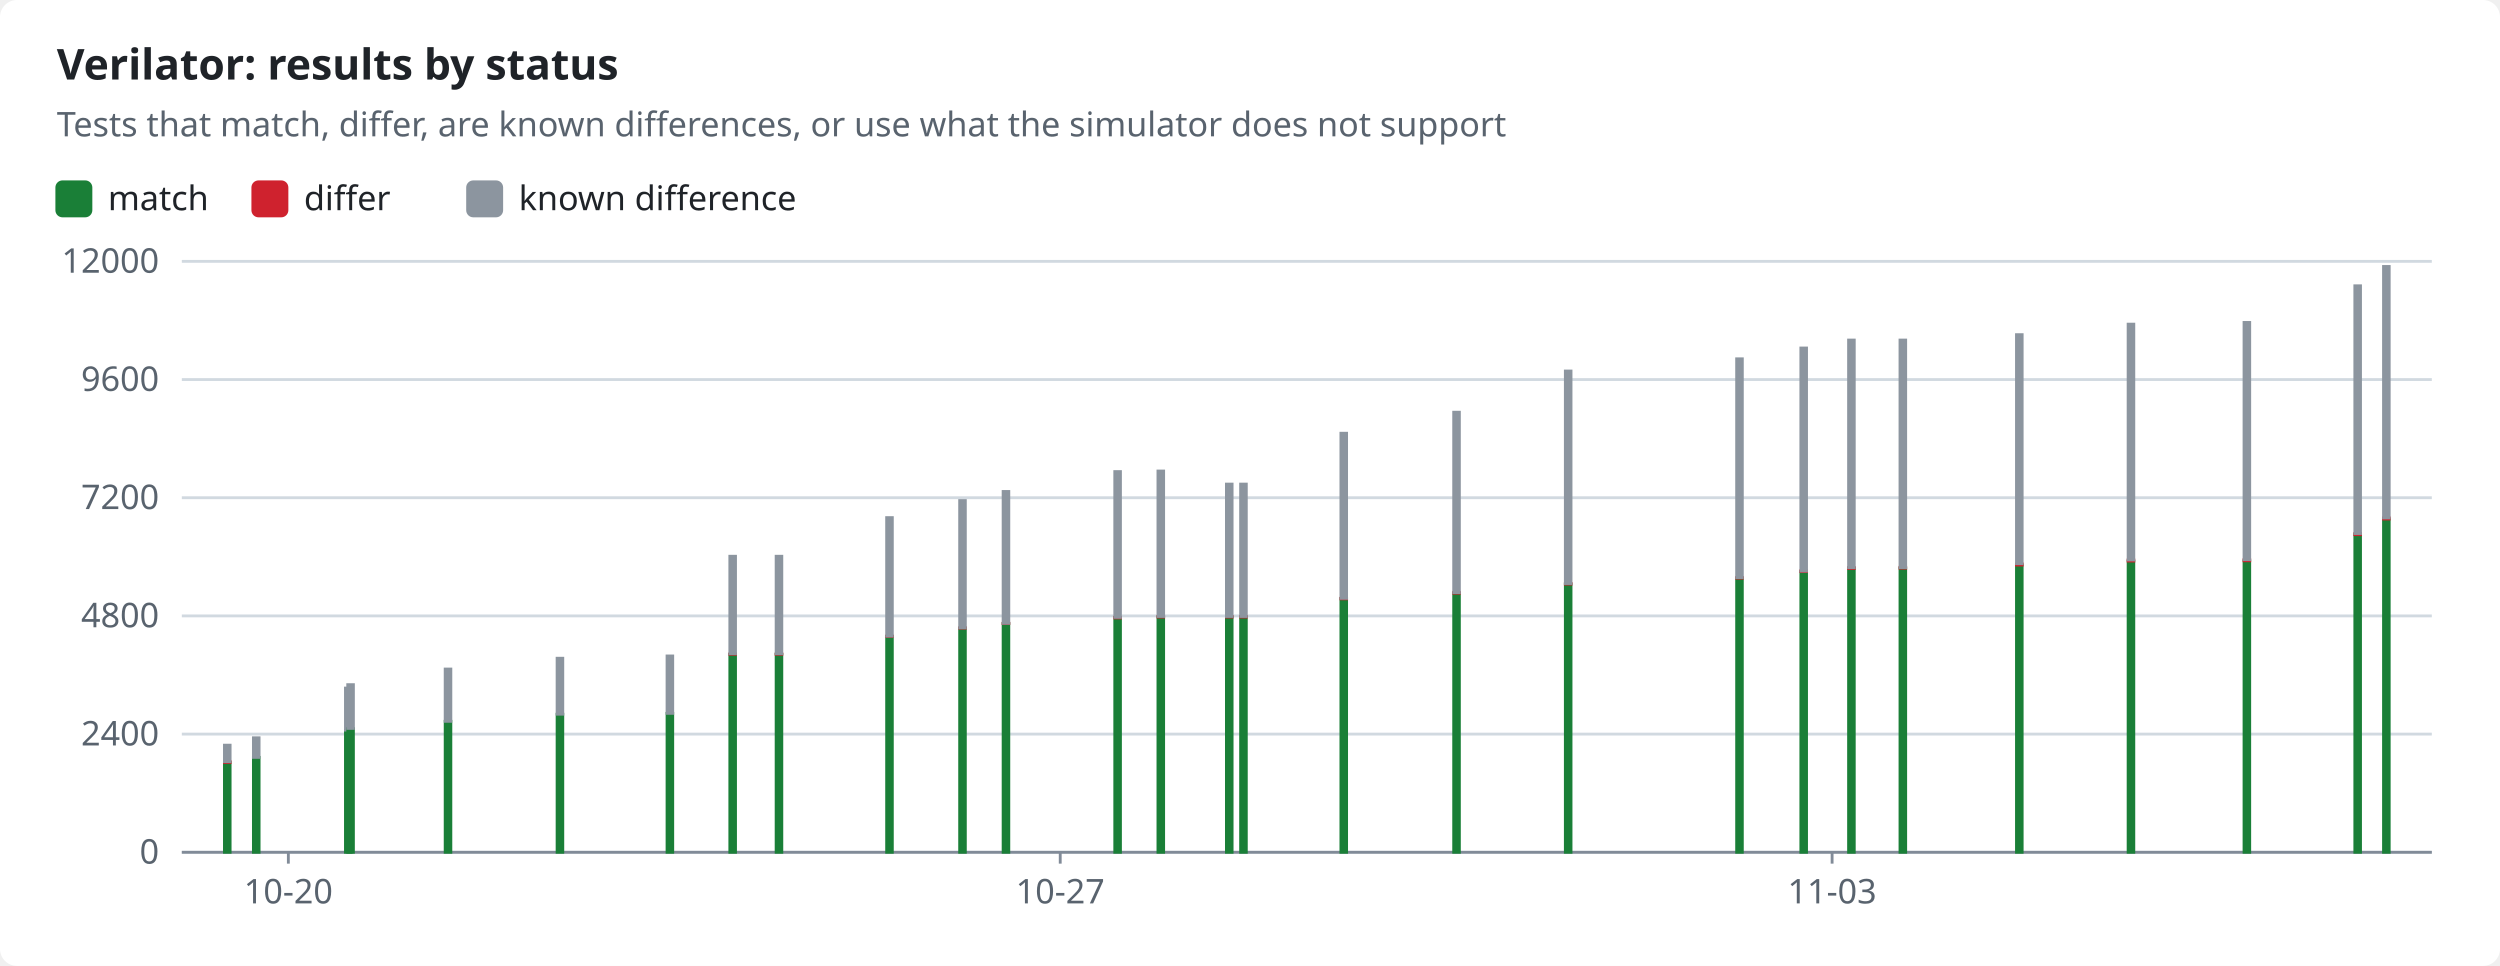
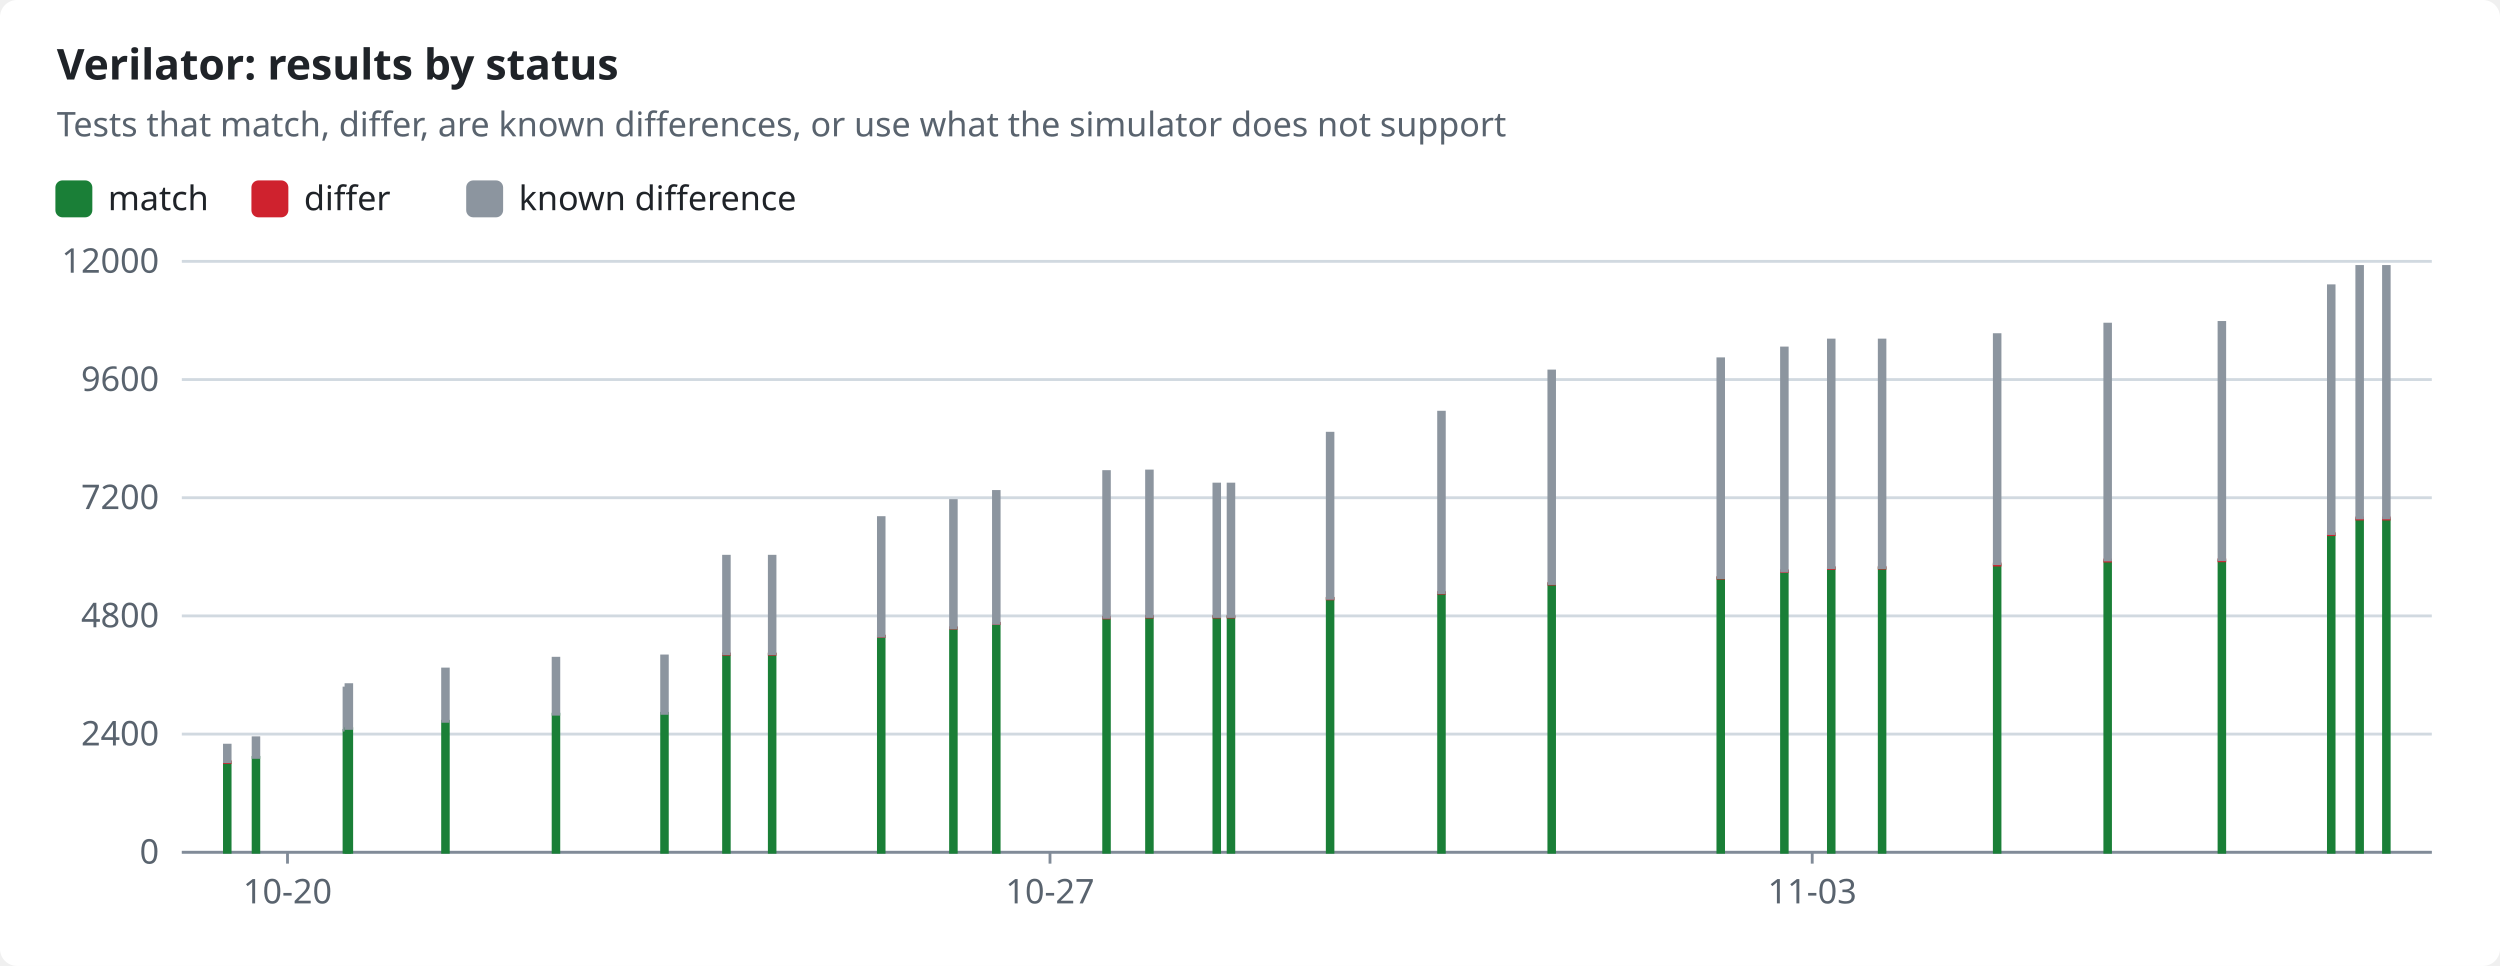
<svg xmlns="http://www.w3.org/2000/svg" width="880" height="340" viewBox="0 0 880 340" role="img">
  <style>text{font-family:-apple-system,BlinkMacSystemFont,"Segoe UI","Noto Sans",Helvetica,Arial,sans-serif;font-size:12px;fill:#1f2328;stroke:none}.bg{fill:#ffffff}.muted{fill:#59636e}.title{font-size:15px;font-weight:600}.grid{stroke:#d1d9e0;stroke-width:1}.axis{stroke:#818b98;stroke-width:1}.line{fill:none;stroke-width:2}.dashed{stroke-dasharray:5 4}.c-pass{stroke:#1a7f37;fill:#1a7f37}.c-fail{stroke:#cf222e;fill:#cf222e}.c-known{stroke:#8c959f;fill:#8c959f}.c-unsupported{stroke:#bf8700;fill:#bf8700}.line{fill:none}.mk{fill:none;stroke-width:1.6}@media (prefers-color-scheme:dark){text{fill:#f0f6fc}.bg{fill:#0d1117}.muted{fill:#9198a1}.grid{stroke:#3d444d}.axis{stroke:#656c76}.c-pass{stroke:#3fb950;fill:#3fb950}.c-fail{stroke:#f85149;fill:#f85149}.c-known{stroke:#6e7681;fill:#6e7681}.c-unsupported{stroke:#d29922;fill:#d29922}.line{fill:none}.mk{fill:none;stroke-width:1.6}}</style>
  <rect class="bg" width="880" height="340" rx="6" />
  <text x="20.0" y="28.0" class="title" text-anchor="start">Verilator: results by status</text>
  <text x="20.0" y="48.0" class="muted" text-anchor="start">Tests that match, differ, are known differences, or use what the simulator does not support</text>
  <rect class="c-pass" x="20" y="64" width="12" height="12" rx="2" />
  <text x="38.0" y="74.0" text-anchor="start">match</text>
  <rect class="c-fail" x="89.0" y="64" width="12" height="12" rx="2" />
  <text x="107.0" y="74.0" text-anchor="start">differ</text>
  <rect class="c-known" x="164.6" y="64" width="12" height="12" rx="2" />
  <text x="182.6" y="74.0" text-anchor="start">known difference</text>
  <line class="grid" x1="64" x2="856" y1="300.0" y2="300.0" />
  <text x="56.0" y="304.0" class="muted" text-anchor="end">0</text>
  <line class="grid" x1="64" x2="856" y1="258.4" y2="258.4" />
  <text x="56.0" y="262.4" class="muted" text-anchor="end">2400</text>
  <line class="grid" x1="64" x2="856" y1="216.8" y2="216.8" />
  <text x="56.0" y="220.8" class="muted" text-anchor="end">4800</text>
  <line class="grid" x1="64" x2="856" y1="175.2" y2="175.2" />
  <text x="56.0" y="179.2" class="muted" text-anchor="end">7200</text>
  <line class="grid" x1="64" x2="856" y1="133.6" y2="133.6" />
  <text x="56.0" y="137.6" class="muted" text-anchor="end">9600</text>
  <line class="grid" x1="64" x2="856" y1="92.0" y2="92.0" />
  <text x="56.0" y="96.0" class="muted" text-anchor="end">12000</text>
  <line class="axis" x1="64" x2="856" y1="300" y2="300" />
-   <line class="axis" x1="101.5" x2="101.5" y1="300" y2="304" />
-   <text x="101.5" y="318.0" class="muted" text-anchor="middle">10-20</text>
-   <line class="axis" x1="373.2" x2="373.2" y1="300" y2="304" />
-   <text x="373.2" y="318.0" class="muted" text-anchor="middle">10-27</text>
-   <line class="axis" x1="644.9" x2="644.9" y1="300" y2="304" />
-   <text x="644.9" y="318.0" class="muted" text-anchor="middle">11-03</text>
+   <line class="axis" x1="101.2" x2="101.2" y1="300" y2="304" />
+   <text x="101.2" y="318.0" class="muted" text-anchor="middle">10-20</text>
+   <line class="axis" x1="369.6" x2="369.6" y1="300" y2="304" />
+   <text x="369.6" y="318.0" class="muted" text-anchor="middle">10-27</text>
+   <line class="axis" x1="637.9" x2="637.9" y1="300" y2="304" />
+   <text x="637.9" y="318.0" class="muted" text-anchor="middle">11-03</text>
  <rect class="c-pass" x="79.0" y="268.4" width="2.0" height="31.6" />
  <rect class="c-fail" x="79.0" y="268.1" width="2.0" height="0.3" />
  <rect class="c-known" x="79.0" y="262.3" width="2.0" height="5.8" />
-   <rect class="c-pass" x="89.2" y="266.6" width="2.0" height="33.4" />
-   <rect class="c-known" x="89.2" y="259.7" width="2.0" height="6.9" />
-   <rect class="c-pass" x="121.6" y="257.1" width="2.0" height="42.9" />
-   <rect class="c-known" x="121.6" y="242.2" width="2.0" height="14.8" />
-   <rect class="c-pass" x="122.4" y="256.5" width="2.0" height="43.5" />
-   <rect class="c-known" x="122.4" y="241.0" width="2.0" height="15.4" />
-   <rect class="c-pass" x="156.7" y="253.9" width="2.0" height="46.1" />
-   <rect class="c-known" x="156.7" y="235.5" width="2.0" height="18.4" />
-   <rect class="c-pass" x="196.1" y="251.4" width="2.0" height="48.6" />
-   <rect class="c-fail" x="196.1" y="251.4" width="2.0" height="0.0" />
-   <rect class="c-known" x="196.1" y="231.7" width="2.0" height="19.7" />
-   <rect class="c-pass" x="234.8" y="251.1" width="2.0" height="48.9" />
-   <rect class="c-fail" x="234.8" y="251.1" width="2.0" height="0.0" />
-   <rect class="c-known" x="234.8" y="230.9" width="2.0" height="20.2" />
-   <rect class="c-pass" x="256.9" y="230.3" width="2.0" height="69.7" />
-   <rect class="c-fail" x="256.9" y="230.2" width="2.0" height="0.1" />
-   <rect class="c-known" x="256.9" y="195.8" width="2.0" height="34.3" />
-   <rect class="c-pass" x="273.2" y="230.3" width="2.0" height="69.7" />
-   <rect class="c-fail" x="273.2" y="230.2" width="2.0" height="0.1" />
-   <rect class="c-known" x="273.2" y="195.8" width="2.0" height="34.3" />
-   <rect class="c-pass" x="312.1" y="224.0" width="2.0" height="76.0" />
-   <rect class="c-fail" x="312.1" y="223.9" width="2.0" height="0.1" />
-   <rect class="c-known" x="312.1" y="182.2" width="2.0" height="41.7" />
-   <rect class="c-pass" x="337.8" y="221.1" width="2.0" height="78.9" />
-   <rect class="c-fail" x="337.8" y="221.0" width="2.0" height="0.1" />
-   <rect class="c-known" x="337.8" y="176.2" width="2.0" height="44.8" />
-   <rect class="c-pass" x="353.1" y="219.5" width="2.0" height="80.5" />
-   <rect class="c-fail" x="353.1" y="219.4" width="2.0" height="0.1" />
-   <rect class="c-known" x="353.1" y="173.0" width="2.0" height="46.4" />
-   <rect class="c-pass" x="392.4" y="217.4" width="2.0" height="82.6" />
-   <rect class="c-fail" x="392.4" y="217.3" width="2.0" height="0.2" />
-   <rect class="c-known" x="392.4" y="166.0" width="2.0" height="51.3" />
-   <rect class="c-pass" x="407.6" y="217.2" width="2.0" height="82.8" />
-   <rect class="c-fail" x="407.6" y="217.0" width="2.0" height="0.2" />
-   <rect class="c-known" x="407.6" y="165.8" width="2.0" height="51.2" />
-   <rect class="c-pass" x="431.7" y="217.2" width="2.0" height="82.8" />
-   <rect class="c-fail" x="431.7" y="217.0" width="2.0" height="0.2" />
-   <rect class="c-known" x="431.7" y="170.4" width="2.0" height="46.6" />
-   <rect class="c-pass" x="436.7" y="217.2" width="2.0" height="82.8" />
-   <rect class="c-fail" x="436.7" y="217.0" width="2.0" height="0.2" />
-   <rect class="c-known" x="436.7" y="170.4" width="2.0" height="46.6" />
-   <rect class="c-pass" x="472.0" y="210.7" width="2.0" height="89.3" />
-   <rect class="c-fail" x="472.0" y="210.6" width="2.0" height="0.2" />
-   <rect class="c-known" x="472.0" y="152.5" width="2.0" height="58.1" />
-   <rect class="c-pass" x="511.7" y="208.7" width="2.0" height="91.3" />
-   <rect class="c-fail" x="511.7" y="208.6" width="2.0" height="0.2" />
-   <rect class="c-known" x="511.7" y="145.1" width="2.0" height="63.5" />
-   <rect class="c-pass" x="551.0" y="205.6" width="2.0" height="94.4" />
-   <rect class="c-fail" x="551.0" y="205.4" width="2.0" height="0.2" />
-   <rect class="c-known" x="551.0" y="130.6" width="2.0" height="74.8" />
-   <rect class="c-pass" x="611.3" y="203.5" width="2.0" height="96.5" />
-   <rect class="c-fail" x="611.3" y="203.3" width="2.0" height="0.2" />
-   <rect class="c-known" x="611.3" y="126.3" width="2.0" height="77.0" />
-   <rect class="c-pass" x="633.9" y="201.2" width="2.0" height="98.8" />
-   <rect class="c-fail" x="633.9" y="200.9" width="2.0" height="0.3" />
-   <rect class="c-known" x="633.9" y="122.5" width="2.0" height="78.5" />
-   <rect class="c-pass" x="650.7" y="200.0" width="2.0" height="100.0" />
-   <rect class="c-fail" x="650.7" y="199.8" width="2.0" height="0.3" />
-   <rect class="c-known" x="650.7" y="119.7" width="2.0" height="80.1" />
-   <rect class="c-pass" x="668.8" y="200.0" width="2.0" height="100.0" />
-   <rect class="c-fail" x="668.8" y="199.7" width="2.0" height="0.3" />
-   <rect class="c-known" x="668.8" y="119.7" width="2.0" height="80.1" />
-   <rect class="c-pass" x="709.8" y="198.9" width="2.0" height="101.1" />
-   <rect class="c-fail" x="709.8" y="198.5" width="2.0" height="0.4" />
-   <rect class="c-known" x="709.8" y="117.8" width="2.0" height="80.6" />
-   <rect class="c-pass" x="749.1" y="197.5" width="2.0" height="102.5" />
-   <rect class="c-fail" x="749.1" y="197.1" width="2.0" height="0.4" />
-   <rect class="c-known" x="749.1" y="114.1" width="2.0" height="83.0" />
-   <rect class="c-pass" x="789.9" y="197.4" width="2.0" height="102.6" />
-   <rect class="c-fail" x="789.9" y="197.0" width="2.0" height="0.4" />
-   <rect class="c-known" x="789.9" y="113.5" width="2.0" height="83.5" />
-   <rect class="c-pass" x="828.9" y="188.2" width="2.0" height="111.8" />
-   <rect class="c-fail" x="828.9" y="187.8" width="2.0" height="0.4" />
-   <rect class="c-known" x="828.9" y="100.6" width="2.0" height="87.2" />
+   <rect class="c-pass" x="89.1" y="266.6" width="2.0" height="33.4" />
+   <rect class="c-known" x="89.1" y="259.7" width="2.0" height="6.9" />
+   <rect class="c-pass" x="121.1" y="257.1" width="2.0" height="42.9" />
+   <rect class="c-known" x="121.1" y="242.2" width="2.0" height="14.8" />
+   <rect class="c-pass" x="121.8" y="256.5" width="2.0" height="43.5" />
+   <rect class="c-known" x="121.8" y="241.0" width="2.0" height="15.4" />
+   <rect class="c-pass" x="155.8" y="253.9" width="2.0" height="46.1" />
+   <rect class="c-known" x="155.8" y="235.5" width="2.0" height="18.4" />
+   <rect class="c-pass" x="194.7" y="251.4" width="2.0" height="48.6" />
+   <rect class="c-fail" x="194.7" y="251.4" width="2.0" height="0.0" />
+   <rect class="c-known" x="194.7" y="231.7" width="2.0" height="19.7" />
+   <rect class="c-pass" x="232.9" y="251.1" width="2.0" height="48.9" />
+   <rect class="c-fail" x="232.9" y="251.1" width="2.0" height="0.0" />
+   <rect class="c-known" x="232.9" y="230.9" width="2.0" height="20.2" />
+   <rect class="c-pass" x="254.7" y="230.3" width="2.0" height="69.7" />
+   <rect class="c-fail" x="254.7" y="230.2" width="2.0" height="0.1" />
+   <rect class="c-known" x="254.7" y="195.8" width="2.0" height="34.3" />
+   <rect class="c-pass" x="270.8" y="230.3" width="2.0" height="69.7" />
+   <rect class="c-fail" x="270.8" y="230.2" width="2.0" height="0.1" />
+   <rect class="c-known" x="270.8" y="195.8" width="2.0" height="34.3" />
+   <rect class="c-pass" x="309.2" y="224.0" width="2.0" height="76.0" />
+   <rect class="c-fail" x="309.2" y="223.9" width="2.0" height="0.1" />
+   <rect class="c-known" x="309.2" y="182.2" width="2.0" height="41.7" />
+   <rect class="c-pass" x="334.6" y="221.1" width="2.0" height="78.9" />
+   <rect class="c-fail" x="334.6" y="221.0" width="2.0" height="0.1" />
+   <rect class="c-known" x="334.6" y="176.2" width="2.0" height="44.8" />
+   <rect class="c-pass" x="349.7" y="219.5" width="2.0" height="80.5" />
+   <rect class="c-fail" x="349.7" y="219.4" width="2.0" height="0.1" />
+   <rect class="c-known" x="349.7" y="173.0" width="2.0" height="46.4" />
+   <rect class="c-pass" x="388.5" y="217.4" width="2.0" height="82.6" />
+   <rect class="c-fail" x="388.5" y="217.3" width="2.0" height="0.2" />
+   <rect class="c-known" x="388.5" y="166.0" width="2.0" height="51.3" />
+   <rect class="c-pass" x="403.6" y="217.2" width="2.0" height="82.8" />
+   <rect class="c-fail" x="403.6" y="217.0" width="2.0" height="0.2" />
+   <rect class="c-known" x="403.6" y="165.8" width="2.0" height="51.2" />
+   <rect class="c-pass" x="427.3" y="217.2" width="2.0" height="82.8" />
+   <rect class="c-fail" x="427.3" y="217.0" width="2.0" height="0.2" />
+   <rect class="c-known" x="427.3" y="170.4" width="2.0" height="46.6" />
+   <rect class="c-pass" x="432.3" y="217.2" width="2.0" height="82.8" />
+   <rect class="c-fail" x="432.3" y="217.0" width="2.0" height="0.2" />
+   <rect class="c-known" x="432.3" y="170.4" width="2.0" height="46.6" />
+   <rect class="c-pass" x="467.2" y="210.7" width="2.0" height="89.3" />
+   <rect class="c-fail" x="467.2" y="210.6" width="2.0" height="0.2" />
+   <rect class="c-known" x="467.2" y="152.5" width="2.0" height="58.1" />
+   <rect class="c-pass" x="506.4" y="208.7" width="2.0" height="91.3" />
+   <rect class="c-fail" x="506.4" y="208.6" width="2.0" height="0.2" />
+   <rect class="c-known" x="506.4" y="145.1" width="2.0" height="63.5" />
+   <rect class="c-pass" x="545.2" y="205.6" width="2.0" height="94.4" />
+   <rect class="c-fail" x="545.2" y="205.4" width="2.0" height="0.2" />
+   <rect class="c-known" x="545.2" y="130.6" width="2.0" height="74.8" />
+   <rect class="c-pass" x="604.7" y="203.5" width="2.0" height="96.5" />
+   <rect class="c-fail" x="604.7" y="203.3" width="2.0" height="0.2" />
+   <rect class="c-known" x="604.7" y="126.3" width="2.0" height="77.0" />
+   <rect class="c-pass" x="627.1" y="201.2" width="2.0" height="98.8" />
+   <rect class="c-fail" x="627.1" y="200.9" width="2.0" height="0.3" />
+   <rect class="c-known" x="627.1" y="122.5" width="2.0" height="78.5" />
+   <rect class="c-pass" x="643.6" y="200.0" width="2.0" height="100.0" />
+   <rect class="c-fail" x="643.6" y="199.8" width="2.0" height="0.3" />
+   <rect class="c-known" x="643.6" y="119.7" width="2.0" height="80.1" />
+   <rect class="c-pass" x="661.5" y="200.0" width="2.0" height="100.0" />
+   <rect class="c-fail" x="661.5" y="199.7" width="2.0" height="0.3" />
+   <rect class="c-known" x="661.5" y="119.7" width="2.0" height="80.1" />
+   <rect class="c-pass" x="702.0" y="198.9" width="2.0" height="101.1" />
+   <rect class="c-fail" x="702.0" y="198.5" width="2.0" height="0.4" />
+   <rect class="c-known" x="702.0" y="117.8" width="2.0" height="80.6" />
+   <rect class="c-pass" x="740.9" y="197.5" width="2.0" height="102.5" />
+   <rect class="c-fail" x="740.9" y="197.1" width="2.0" height="0.4" />
+   <rect class="c-known" x="740.9" y="114.1" width="2.0" height="83.0" />
+   <rect class="c-pass" x="781.1" y="197.4" width="2.0" height="102.6" />
+   <rect class="c-fail" x="781.1" y="197.0" width="2.0" height="0.4" />
+   <rect class="c-known" x="781.1" y="113.5" width="2.0" height="83.5" />
+   <rect class="c-pass" x="819.6" y="188.2" width="2.0" height="111.8" />
+   <rect class="c-fail" x="819.6" y="187.8" width="2.0" height="0.4" />
+   <rect class="c-known" x="819.6" y="100.6" width="2.0" height="87.2" />
+   <rect class="c-pass" x="829.6" y="182.7" width="2.0" height="117.3" />
+   <rect class="c-fail" x="829.6" y="182.3" width="2.0" height="0.4" />
+   <rect class="c-known" x="829.6" y="93.8" width="2.0" height="88.5" />
  <rect class="c-pass" x="839.0" y="182.7" width="2.0" height="117.3" />
  <rect class="c-fail" x="839.0" y="182.3" width="2.0" height="0.4" />
  <rect class="c-known" x="839.0" y="93.8" width="2.0" height="88.5" />
</svg>
